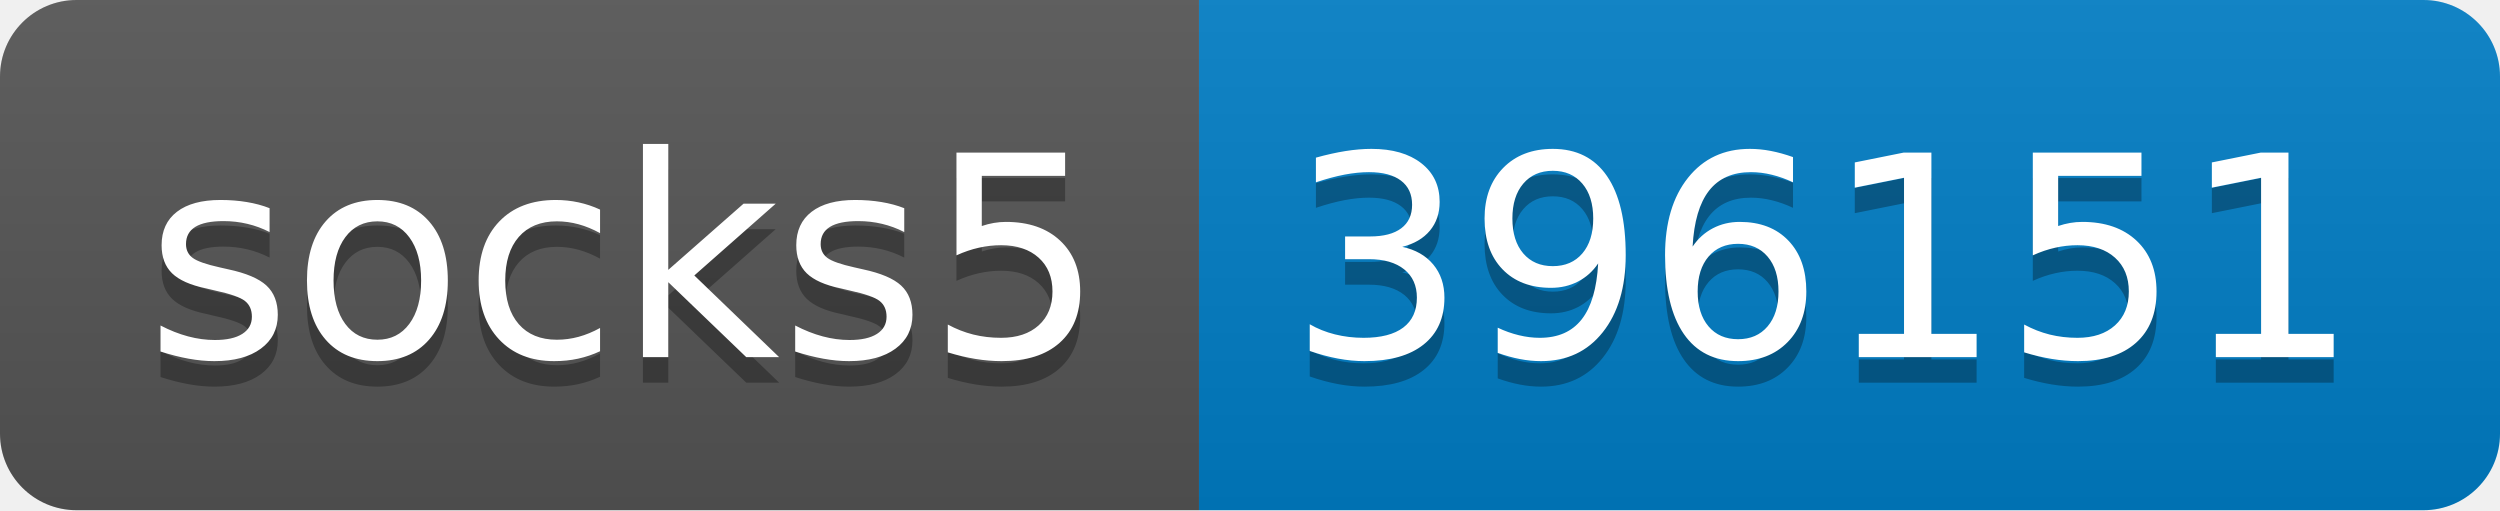
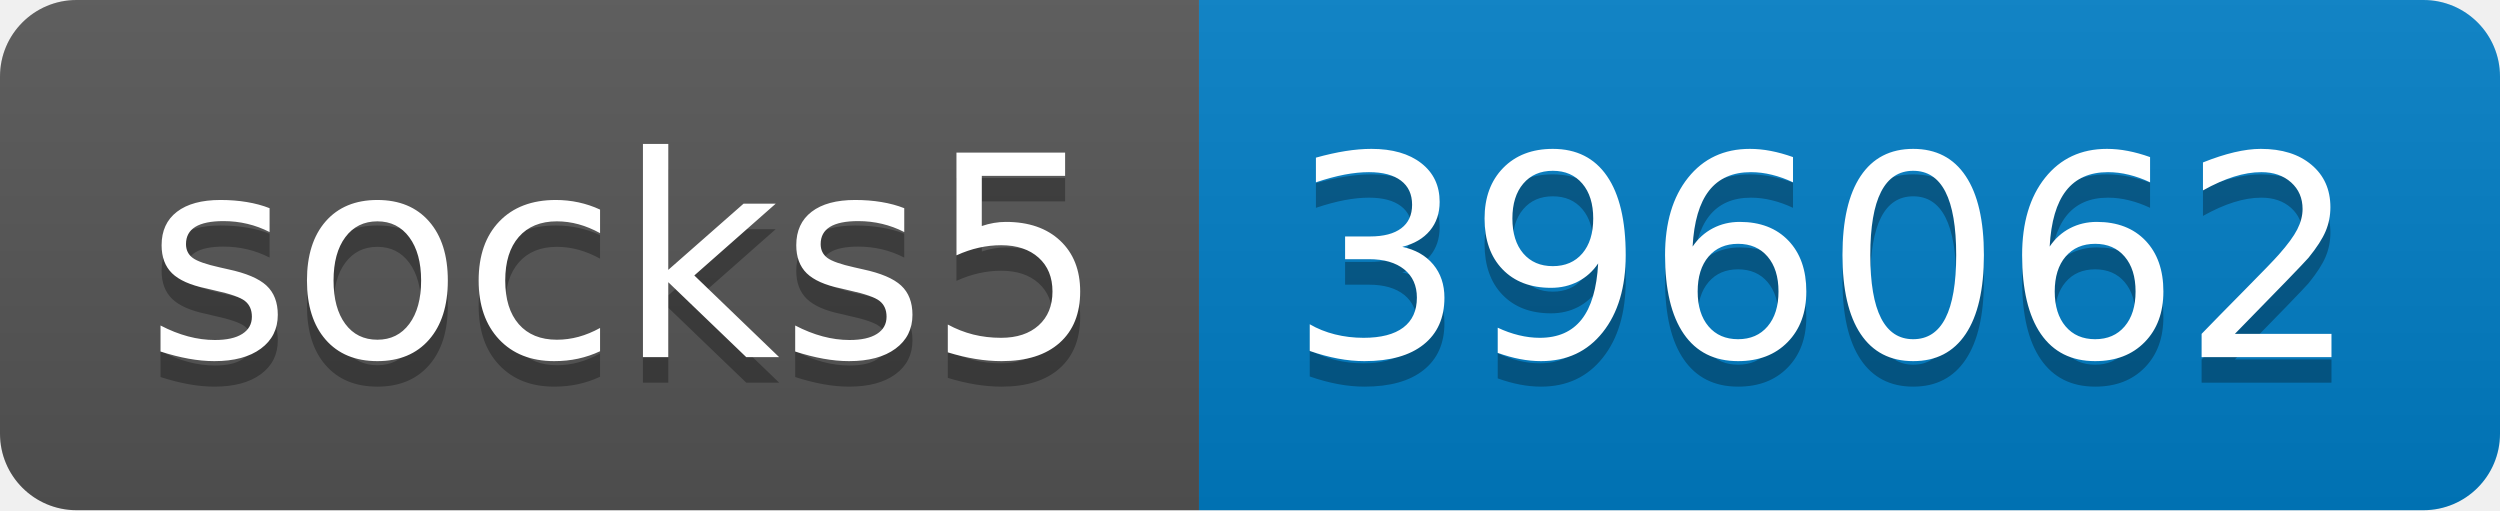
- <svg xmlns="http://www.w3.org/2000/svg" width="98" height="20" role="img" aria-label="socks5: 396151">
+ <svg xmlns="http://www.w3.org/2000/svg" width="98" height="20" role="img" aria-label="socks5: 396062">
  <linearGradient id="s" x2="0" y2="100%">
    <stop offset="0" stop-color="#bbb" stop-opacity=".1" />
    <stop offset="1" stop-opacity=".1" />
  </linearGradient>
  <clipPath id="r">
    <rect width="98" height="20" rx="3" fill="#fff" />
  </clipPath>
  <g clip-path="url(#r)">
    <rect width="47" height="20" fill="#555" />
    <rect x="47" width="51" height="20" fill="#007ec6" />
    <rect width="98" height="20" fill="url(#s)" />
  </g>
  <g fill="#fff" text-anchor="middle" font-family="Verdana,Geneva,DejaVu Sans,sans-serif" text-rendering="geometricPrecision" font-size="110">
    <text aria-hidden="true" x="245" y="150" fill="#010101" fill-opacity=".3" transform="scale(.1)" textLength="370">socks5</text>
    <text x="245" y="140" transform="scale(.1)" fill="#fff" textLength="370">socks5</text>
-     <text aria-hidden="true" x="715" y="150" fill="#010101" fill-opacity=".3" transform="scale(.1)" textLength="410">396151</text>
-     <text x="715" y="140" transform="scale(.1)" fill="#fff" textLength="410">396151</text>
+     <text aria-hidden="true" x="715" y="150" fill="#010101" fill-opacity=".3" transform="scale(.1)" textLength="410">396062</text>
+     <text x="715" y="140" transform="scale(.1)" fill="#fff" textLength="410">396062</text>
  </g>
</svg>
